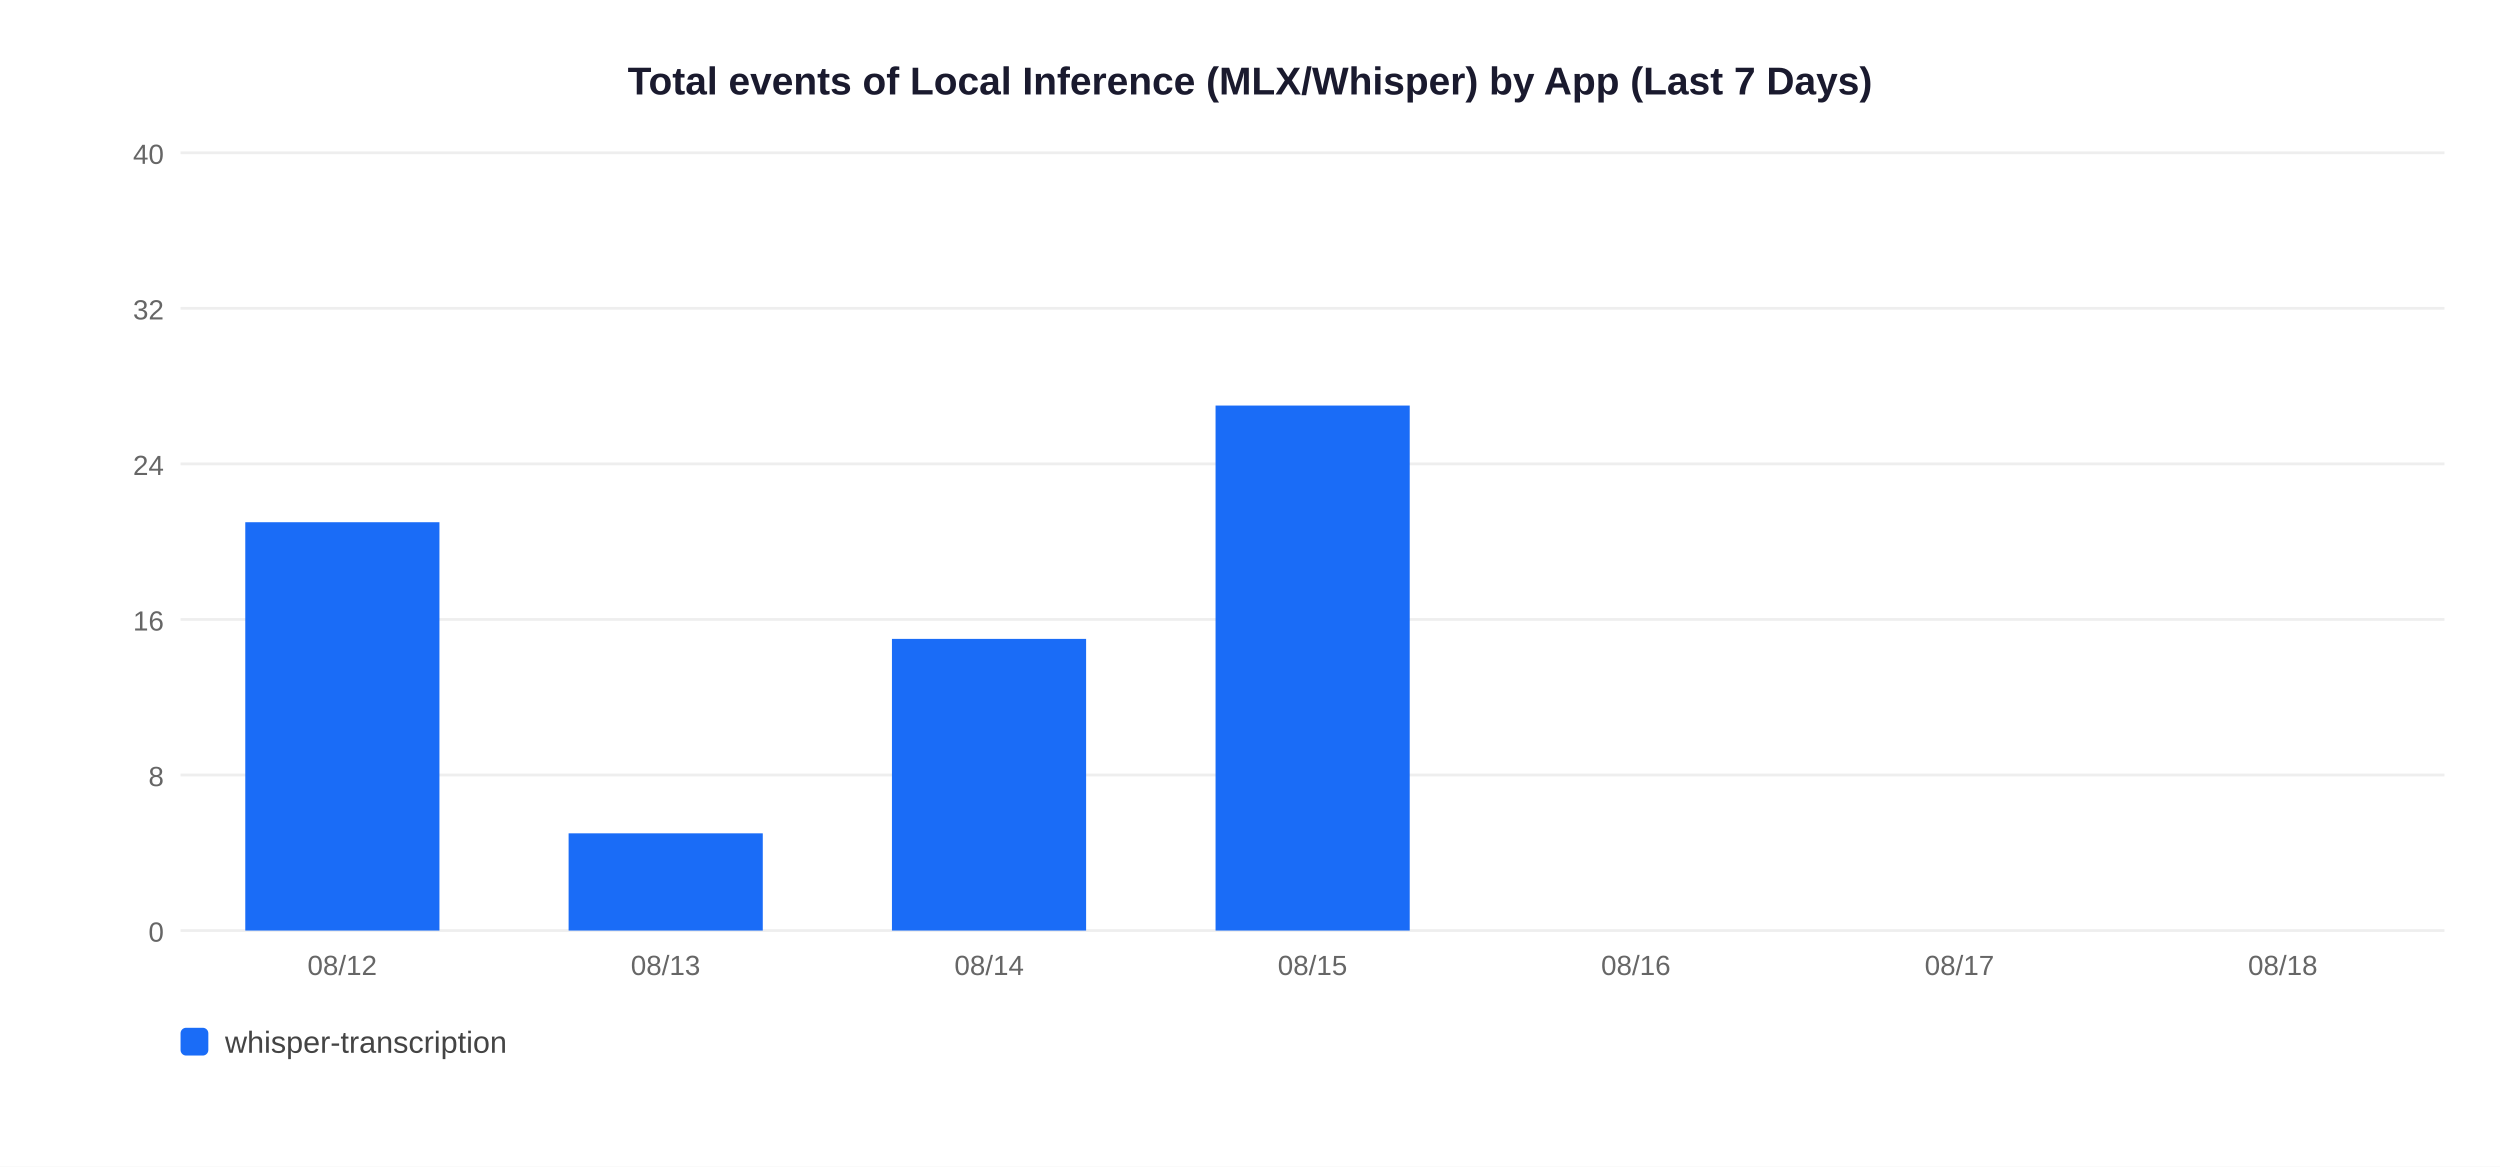
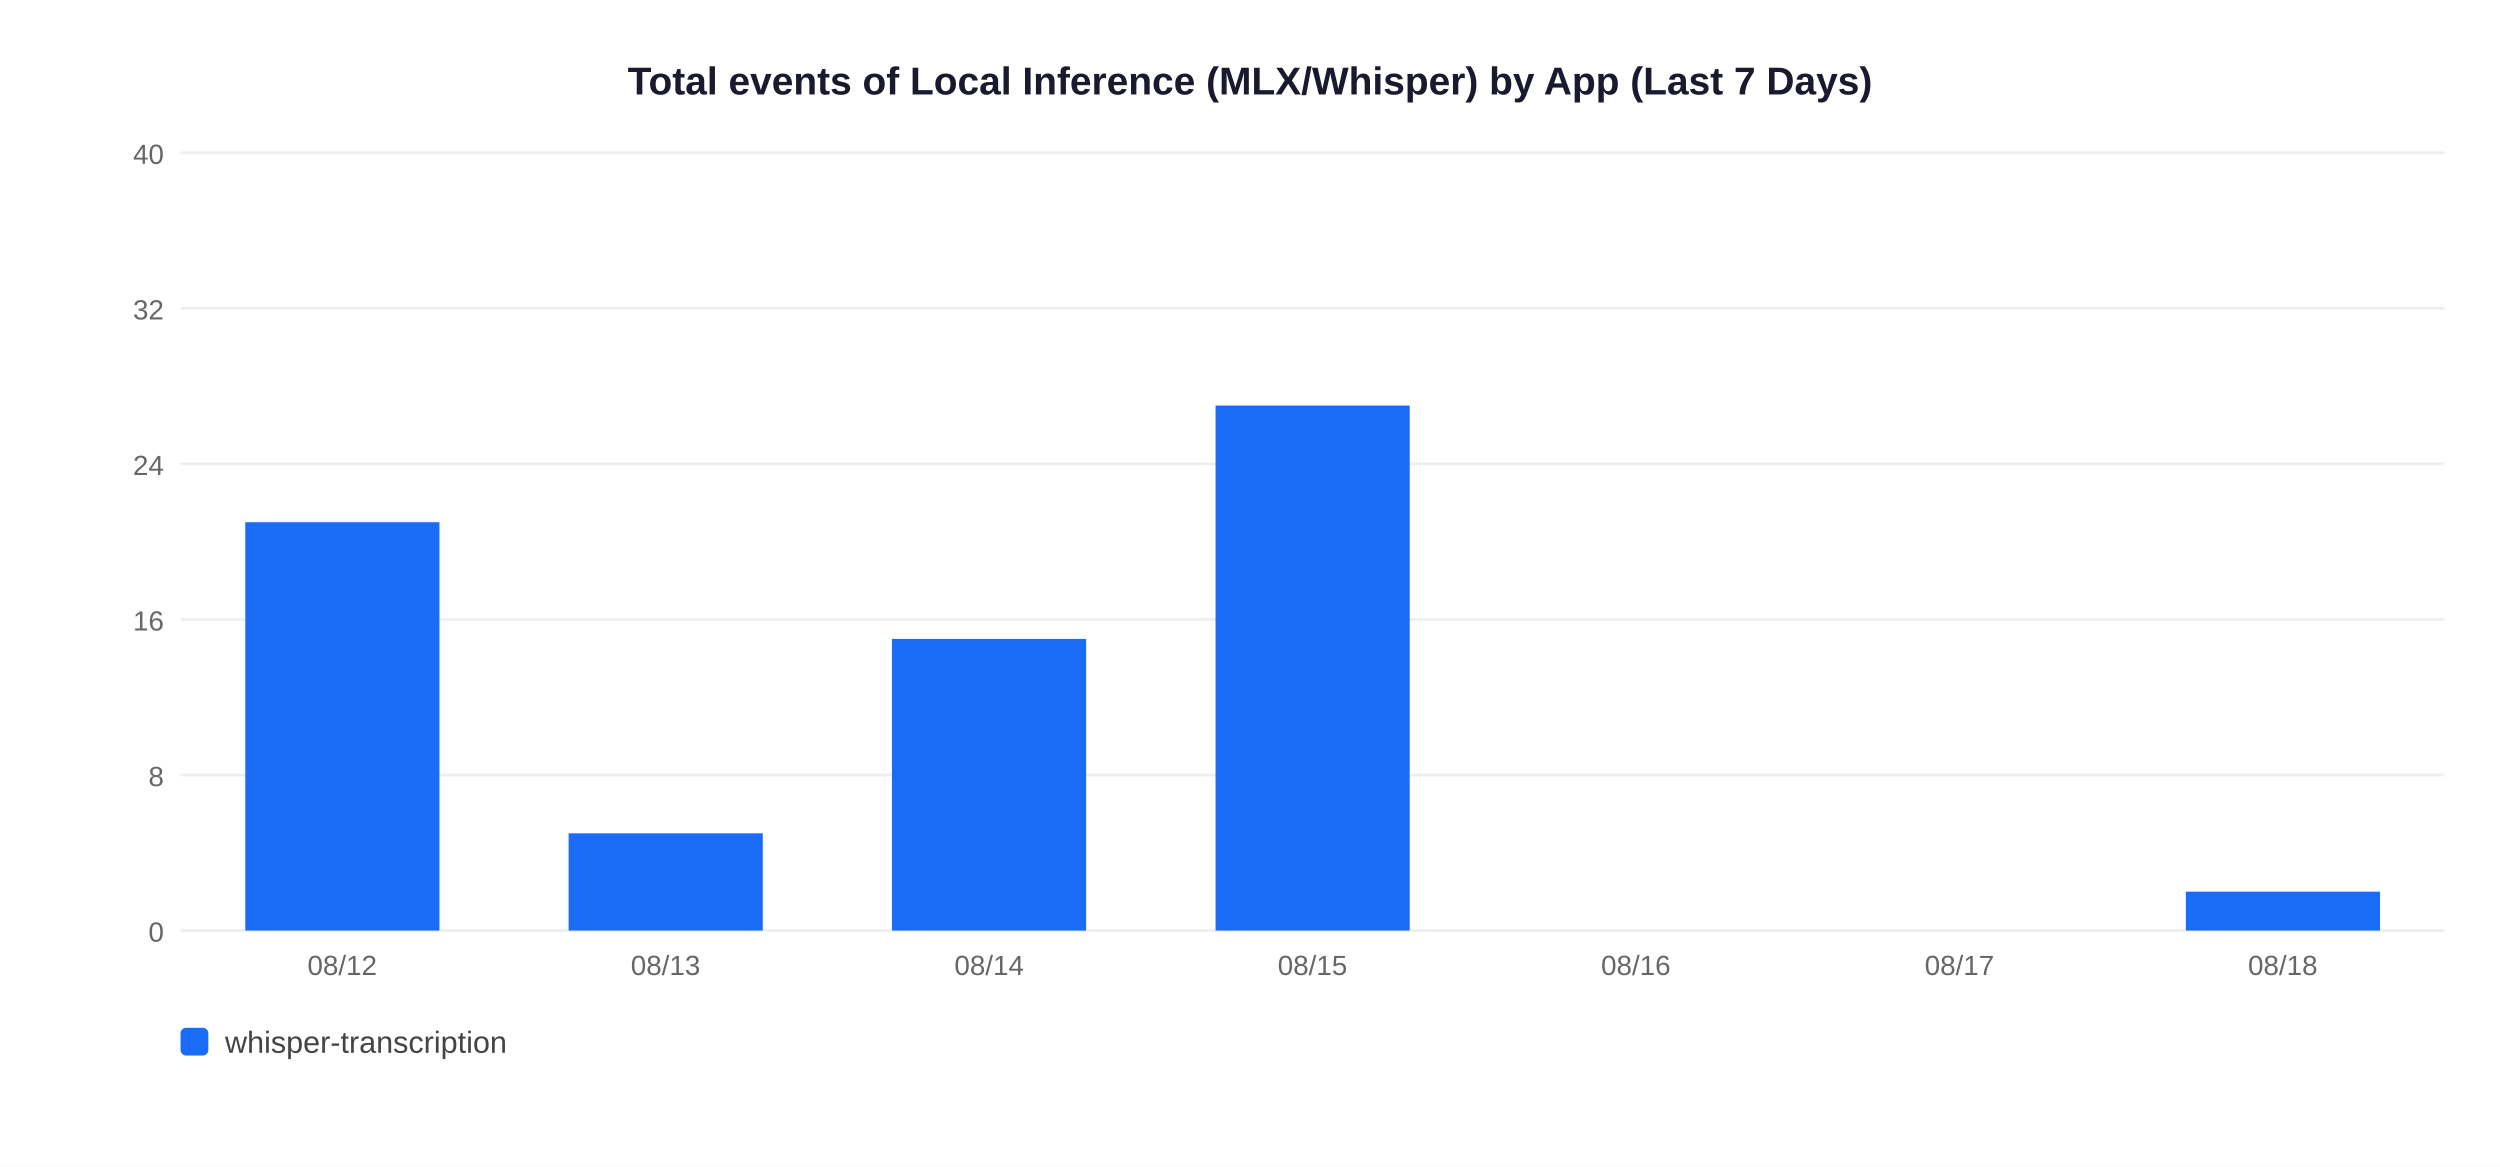
<svg xmlns="http://www.w3.org/2000/svg" width="900" height="420">
  <rect width="900" height="420" fill="white" />
  <text x="450" y="34" text-anchor="middle" font-size="14" font-weight="bold" font-family="Arial,sans-serif" fill="#1a1a2e">Total events of Local Inference (MLX/Whisper) by App (Last 7 Days)</text>
  <line x1="65" y1="335" x2="880" y2="335" stroke="#EEEEEE" stroke-width="1" />
  <text x="59" y="339" text-anchor="end" font-size="10" font-family="Arial,sans-serif" fill="#666">0</text>
  <line x1="65" y1="279" x2="880" y2="279" stroke="#EEEEEE" stroke-width="1" />
  <text x="59" y="283" text-anchor="end" font-size="10" font-family="Arial,sans-serif" fill="#666">8</text>
  <line x1="65" y1="223" x2="880" y2="223" stroke="#EEEEEE" stroke-width="1" />
  <text x="59" y="227" text-anchor="end" font-size="10" font-family="Arial,sans-serif" fill="#666">16</text>
  <line x1="65" y1="167" x2="880" y2="167" stroke="#EEEEEE" stroke-width="1" />
  <text x="59" y="171" text-anchor="end" font-size="10" font-family="Arial,sans-serif" fill="#666">24</text>
  <line x1="65" y1="111" x2="880" y2="111" stroke="#EEEEEE" stroke-width="1" />
  <text x="59" y="115" text-anchor="end" font-size="10" font-family="Arial,sans-serif" fill="#666">32</text>
  <line x1="65" y1="55" x2="880" y2="55" stroke="#EEEEEE" stroke-width="1" />
  <text x="59" y="59" text-anchor="end" font-size="10" font-family="Arial,sans-serif" fill="#666">40</text>
  <rect x="88.3" y="188.0" width="69.9" height="147.0" fill="#1A6CF7" />
  <text x="123.2" y="351" text-anchor="middle" font-size="10" font-family="Arial,sans-serif" fill="#666">08/12</text>
  <rect x="204.7" y="300.0" width="69.9" height="35.0" fill="#1A6CF7" />
  <text x="239.6" y="351" text-anchor="middle" font-size="10" font-family="Arial,sans-serif" fill="#666">08/13</text>
  <rect x="321.1" y="230.0" width="69.9" height="105.0" fill="#1A6CF7" />
  <text x="356.1" y="351" text-anchor="middle" font-size="10" font-family="Arial,sans-serif" fill="#666">08/14</text>
  <rect x="437.6" y="146.0" width="69.9" height="189.0" fill="#1A6CF7" />
  <text x="472.5" y="351" text-anchor="middle" font-size="10" font-family="Arial,sans-serif" fill="#666">08/15</text>
  <text x="588.9" y="351" text-anchor="middle" font-size="10" font-family="Arial,sans-serif" fill="#666">08/16</text>
  <text x="705.4" y="351" text-anchor="middle" font-size="10" font-family="Arial,sans-serif" fill="#666">08/17</text>
+   <rect x="786.9" y="321.0" width="69.9" height="14.0" fill="#1A6CF7" />
  <text x="821.8" y="351" text-anchor="middle" font-size="10" font-family="Arial,sans-serif" fill="#666">08/18</text>
  <rect x="65" y="370" width="10" height="10" rx="2" fill="#1A6CF7" />
  <text x="81" y="379" font-size="11" font-family="Arial,sans-serif" fill="#444">whisper-transcription</text>
</svg>
